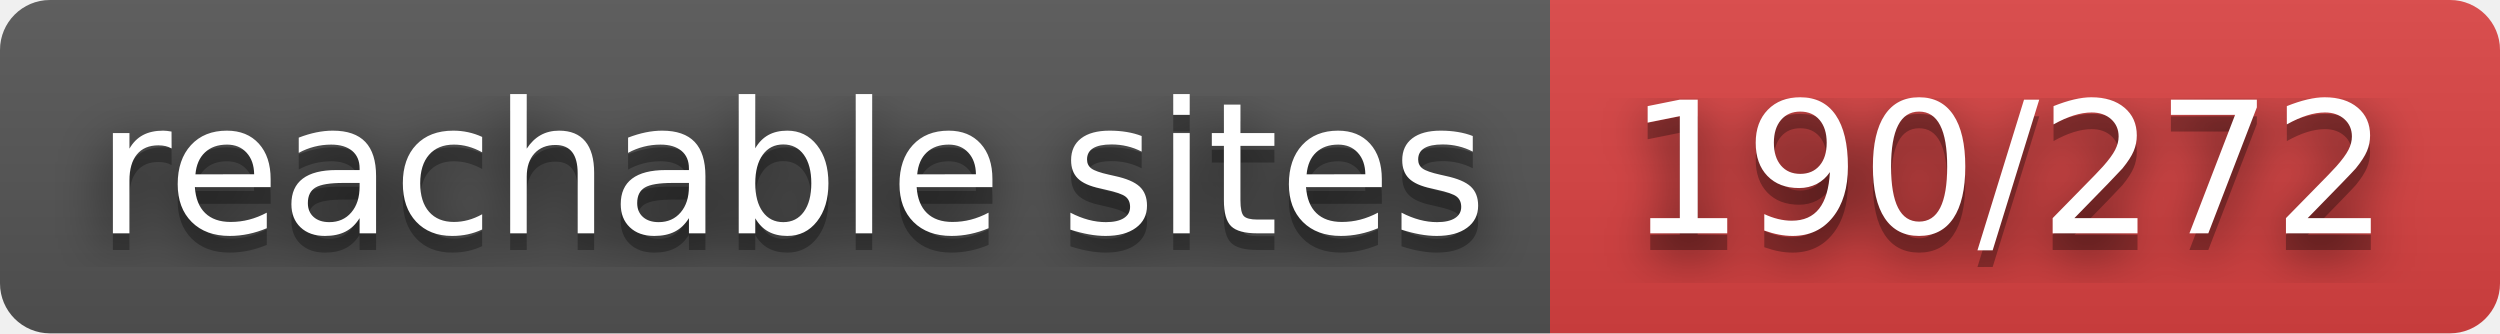
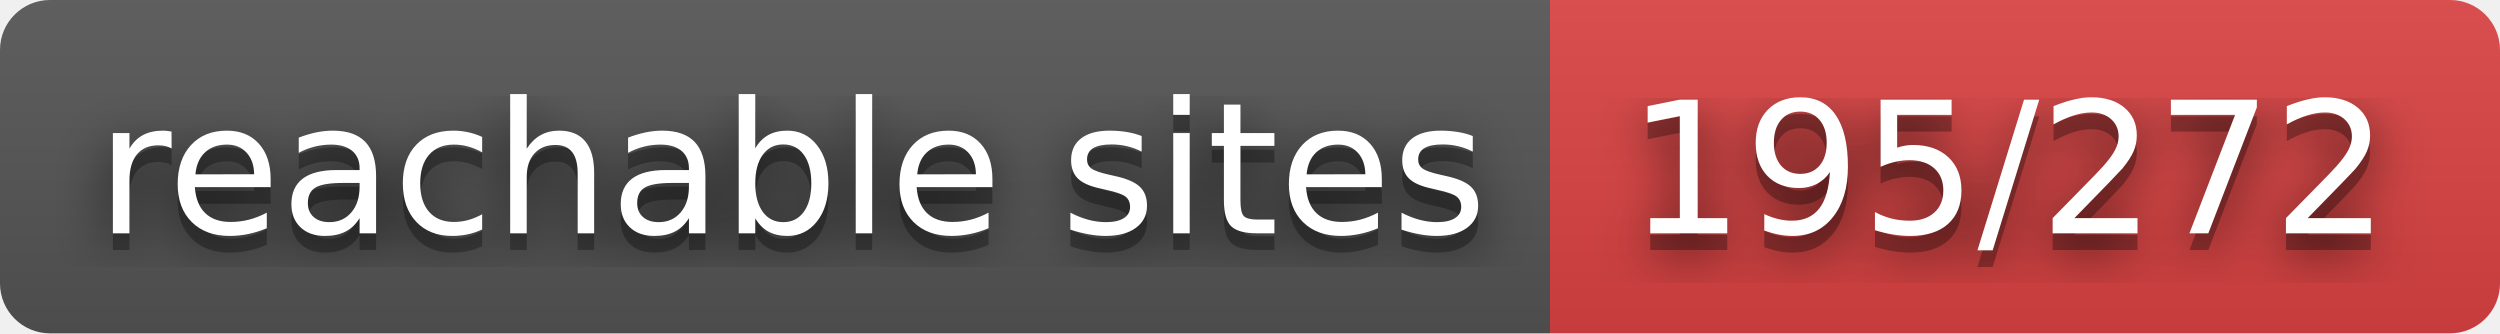
- <svg xmlns="http://www.w3.org/2000/svg" width="150" height="20" role="img" aria-label="reachable sites: 190/272">
+ <svg xmlns="http://www.w3.org/2000/svg" width="150" height="20" role="img" aria-label="reachable sites: 195/272">
  <filter id="blur">
    <feGaussianBlur stdDeviation="16" />
  </filter>
  <linearGradient id="s" x2="0" y2="100%">
    <stop offset="0" stop-color="#bbb" stop-opacity=".1" />
    <stop offset="1" stop-opacity=".1" />
  </linearGradient>
  <clipPath id="r">
    <rect width="150" height="20" rx="3" />
  </clipPath>
  <g clip-path="url(#r)">
    <rect width="93" height="20" fill="#555" />
    <rect x="93" width="57" height="20" fill="#dd4343" />
    <rect width="150" height="20" fill="url(#s)" />
  </g>
  <g fill="#fff" text-anchor="middle" font-family="Verdana,Geneva,DejaVu Sans,sans-serif" text-rendering="geometricPrecision" font-size="110">
    <g transform="scale(.1)">
      <g aria-hidden="true" fill="#010101">
        <text x="475" y="150" fill-opacity=".8" filter="url(#blur)" textLength="830">reachable sites</text>
        <text x="475" y="150" fill-opacity=".3" textLength="830">reachable sites</text>
      </g>
      <text x="475" y="140" textLength="830">reachable sites</text>
    </g>
    <g transform="scale(.1)">
      <g aria-hidden="true" fill="#010101">
-         <text x="1205" y="150" fill-opacity=".8" filter="url(#blur)" textLength="470">190/272</text>
-         <text x="1205" y="150" fill-opacity=".3" textLength="470">190/272</text>
+         <text x="1205" y="150" fill-opacity=".8" filter="url(#blur)" textLength="470">195/272</text>
+         <text x="1205" y="150" fill-opacity=".3" textLength="470">195/272</text>
      </g>
-       <text x="1205" y="140" textLength="470">190/272</text>
+       <text x="1205" y="140" textLength="470">195/272</text>
    </g>
  </g>
</svg>
